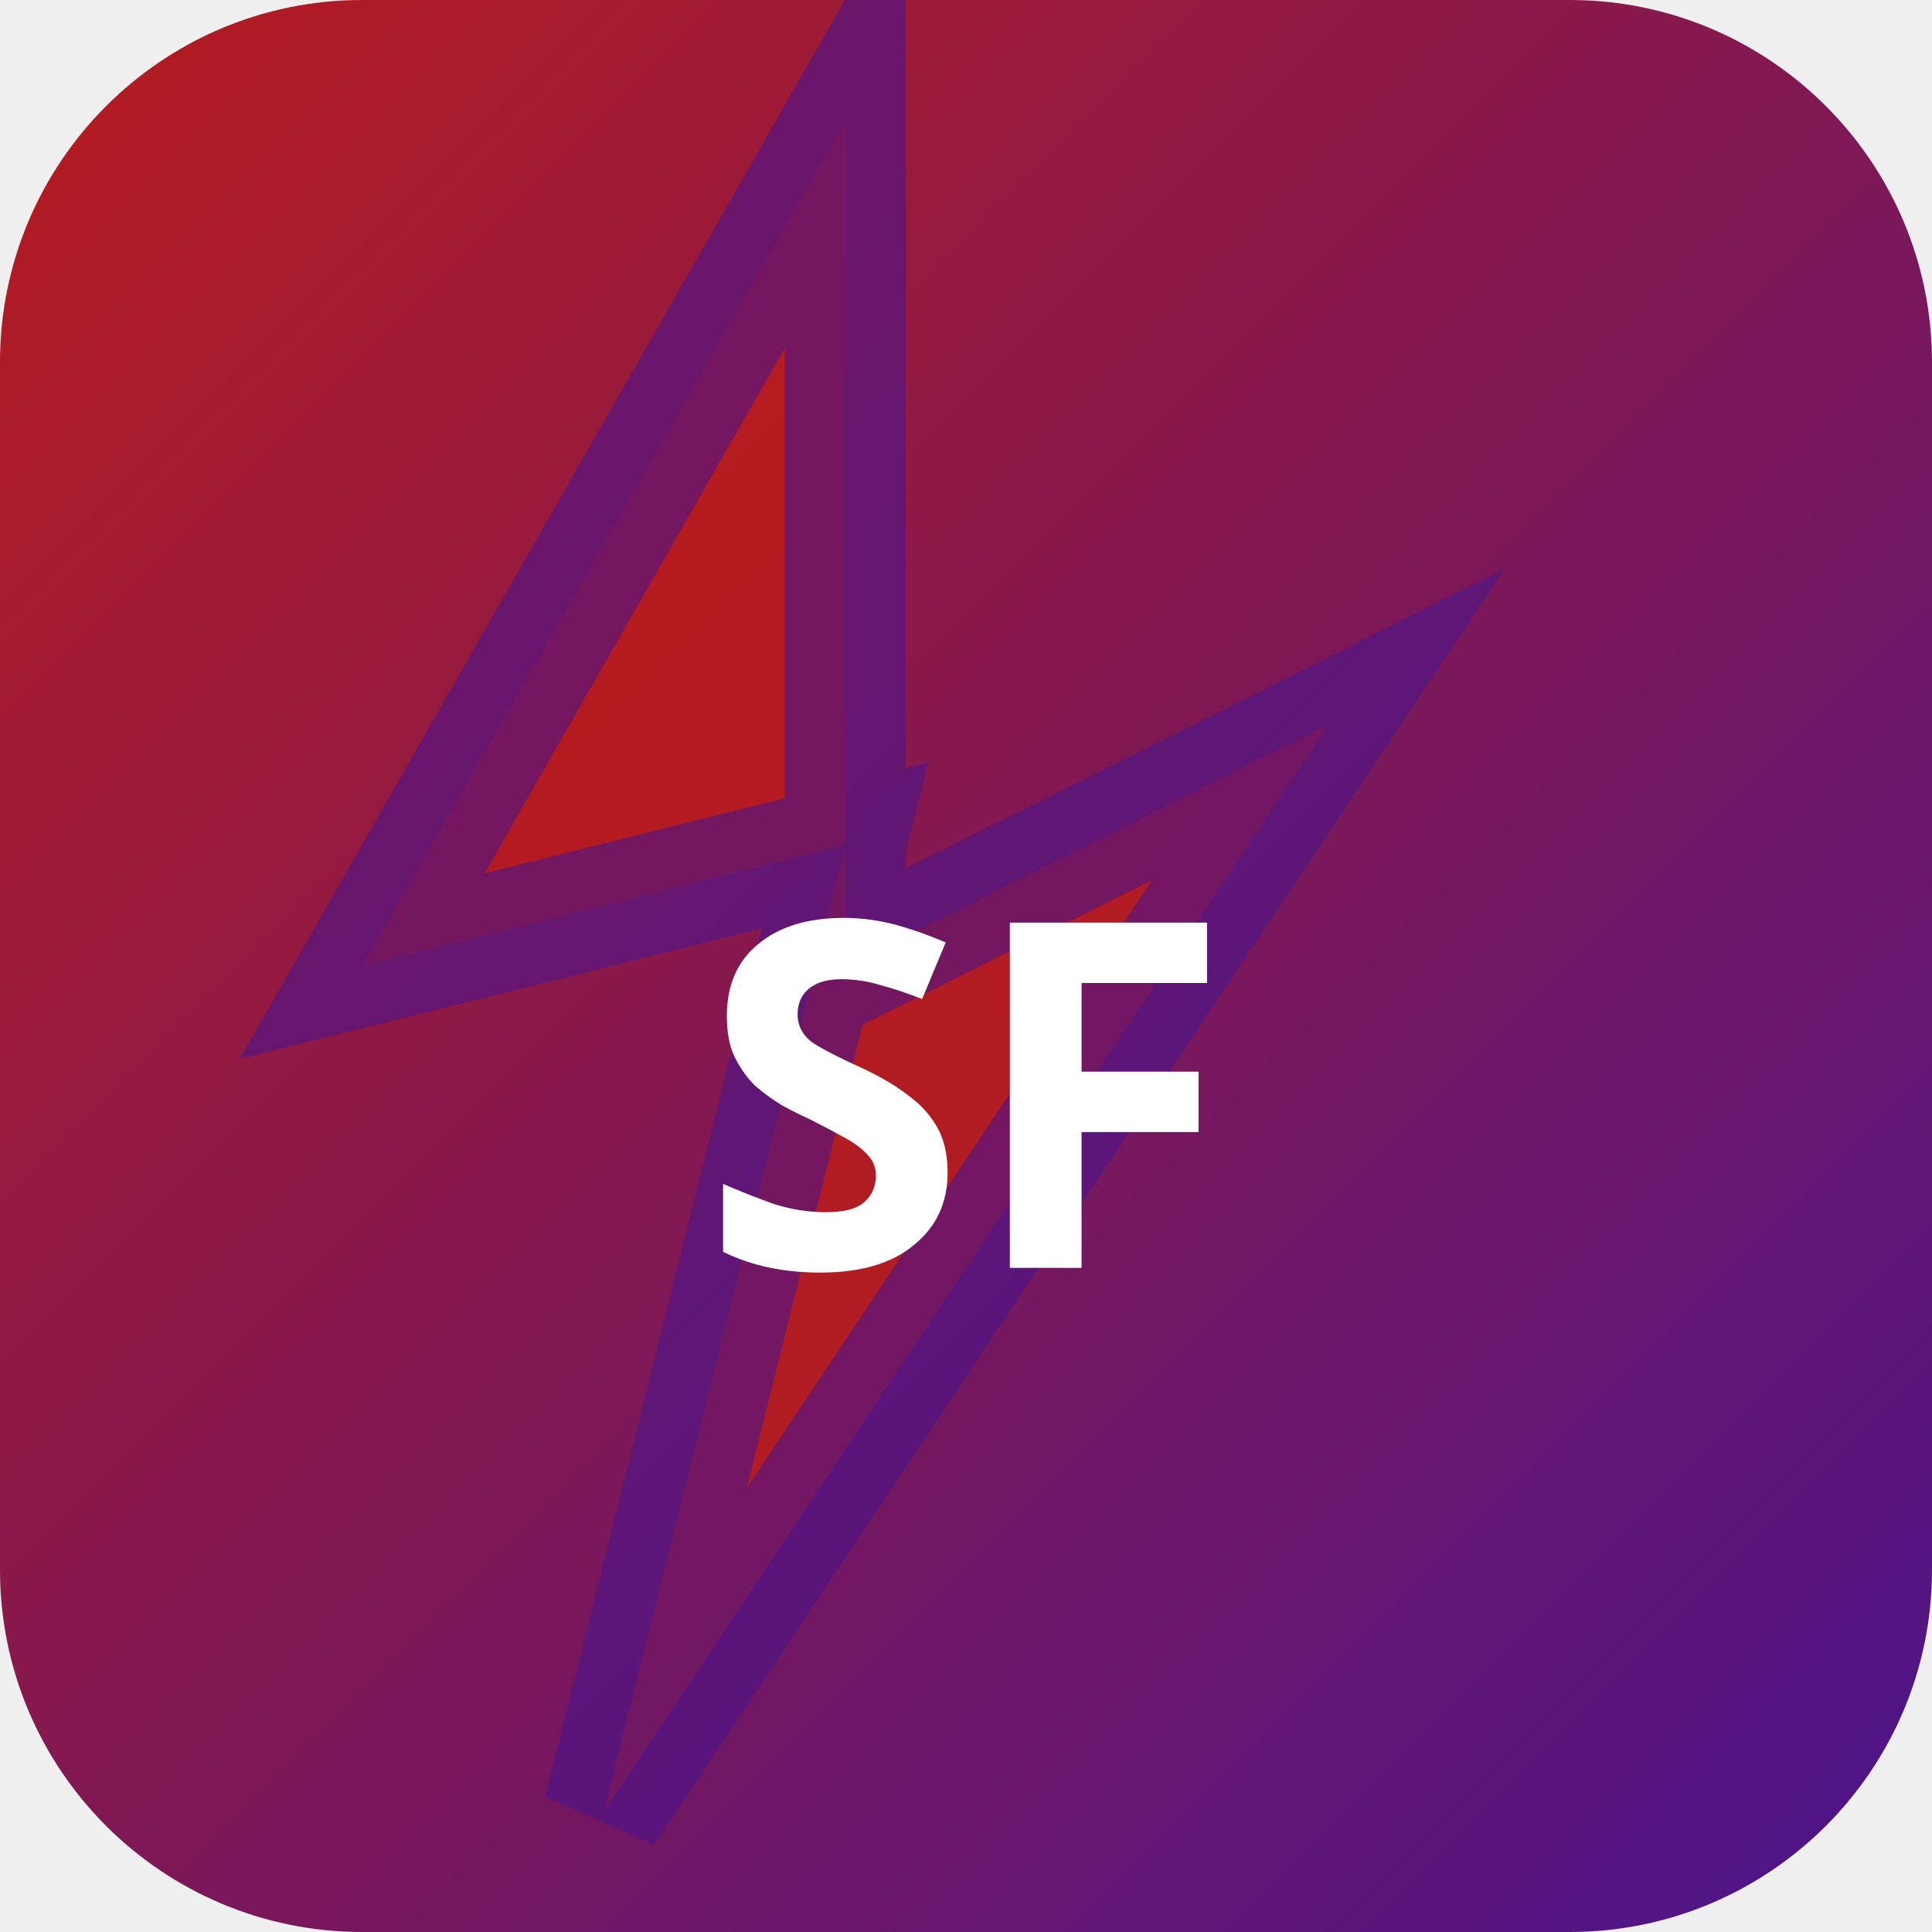
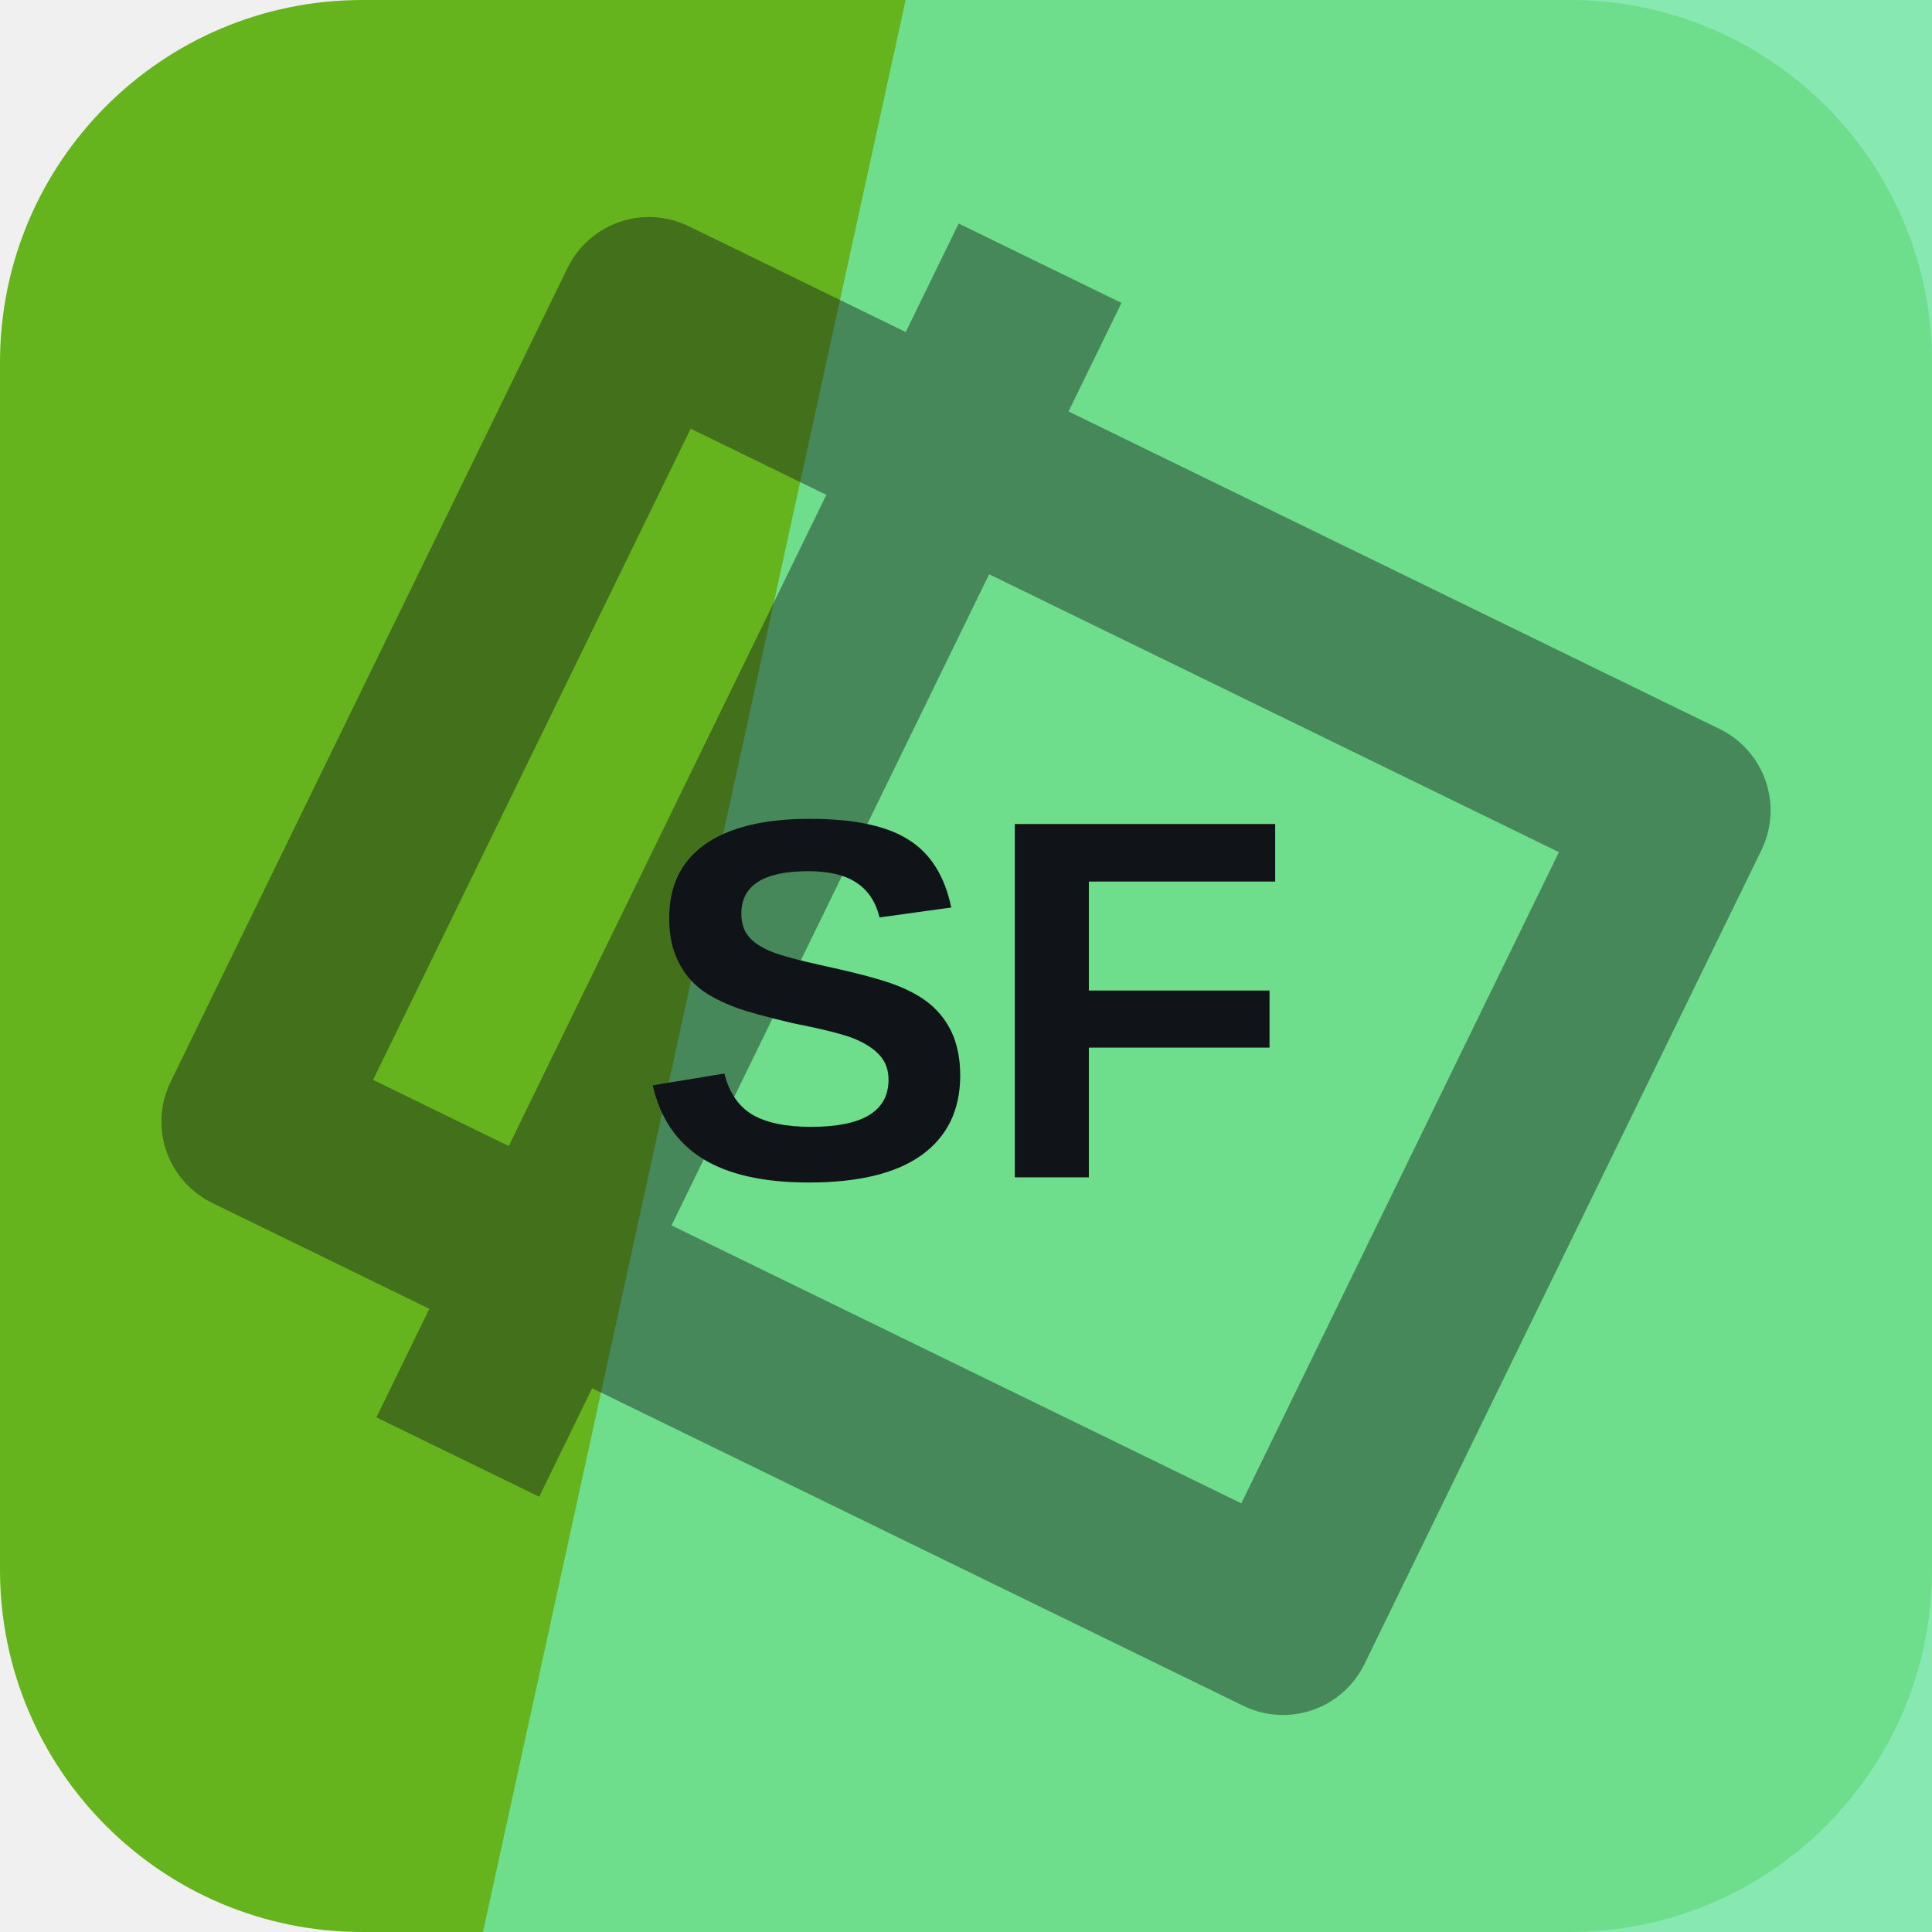
- <svg xmlns="http://www.w3.org/2000/svg" width="32" height="32" viewBox="0 0 32 32">
-   <defs>
-     <linearGradient id="bgsf-t" x1="0" y1="0" x2="1" y2="1">
-       <stop offset="0%" stop-color="#b71c1c" />
-       <stop offset="100%" stop-color="#4a148c" />
-     </linearGradient>
-   </defs>
-   <rect width="32" height="32" rx="6" fill="url(#bgsf-t)" />
-   <polygon points="14,2 6,16 14,14 10,30 22,12 14,16" fill="rgba(183,28,28,0.9)" stroke="rgba(74,20,140,0.6)" stroke-width="2" />
-   <text x="16" y="21" text-anchor="middle" fill="#fff" font-size="8" font-weight="700" font-family="system-ui">SF</text>
+ <svg xmlns="http://www.w3.org/2000/svg" width="64" height="64" viewBox="0 0 64 64" role="img">
+   <rect width="64" height="64" rx="12" fill="hsl(91 72% 41%)" />
+   <path d="M30 0h34v64H16Z" fill="hsl(147 70% 67%)" opacity="0.82" />
+   <g transform="rotate(296 32 32)" opacity="0.42">
+     <path d="M17 13h30v38H17zM10 24h44" fill="none" stroke="#101418" stroke-width="6" stroke-linejoin="round" />
+   </g>
+   <text x="32" y="39" text-anchor="middle" fill="#101418" font-family="Arial,Helvetica,sans-serif" font-size="17" font-weight="700" letter-spacing="0">SF</text>
</svg>
